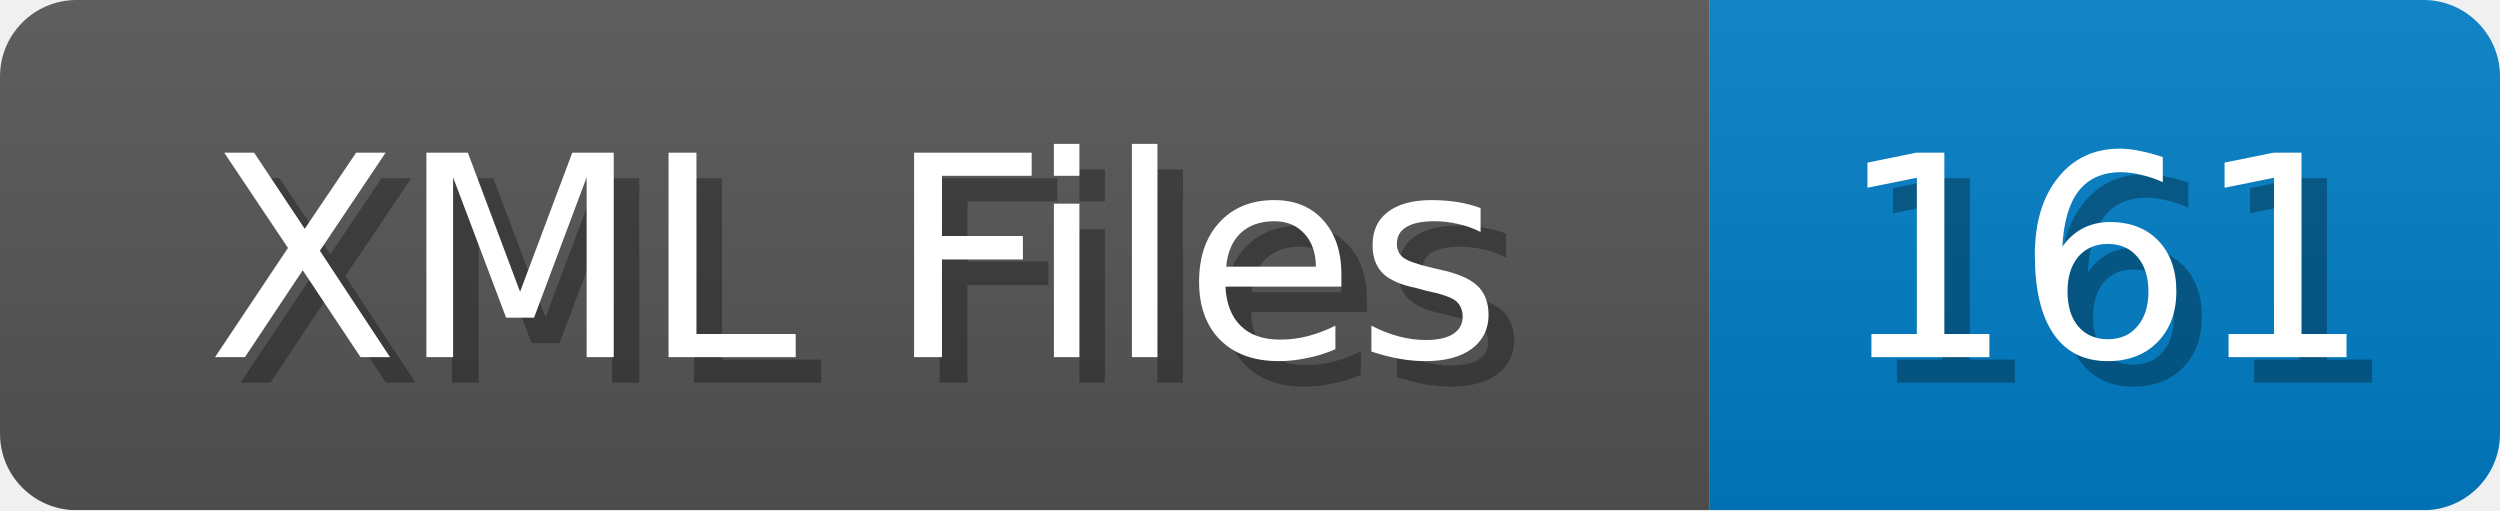
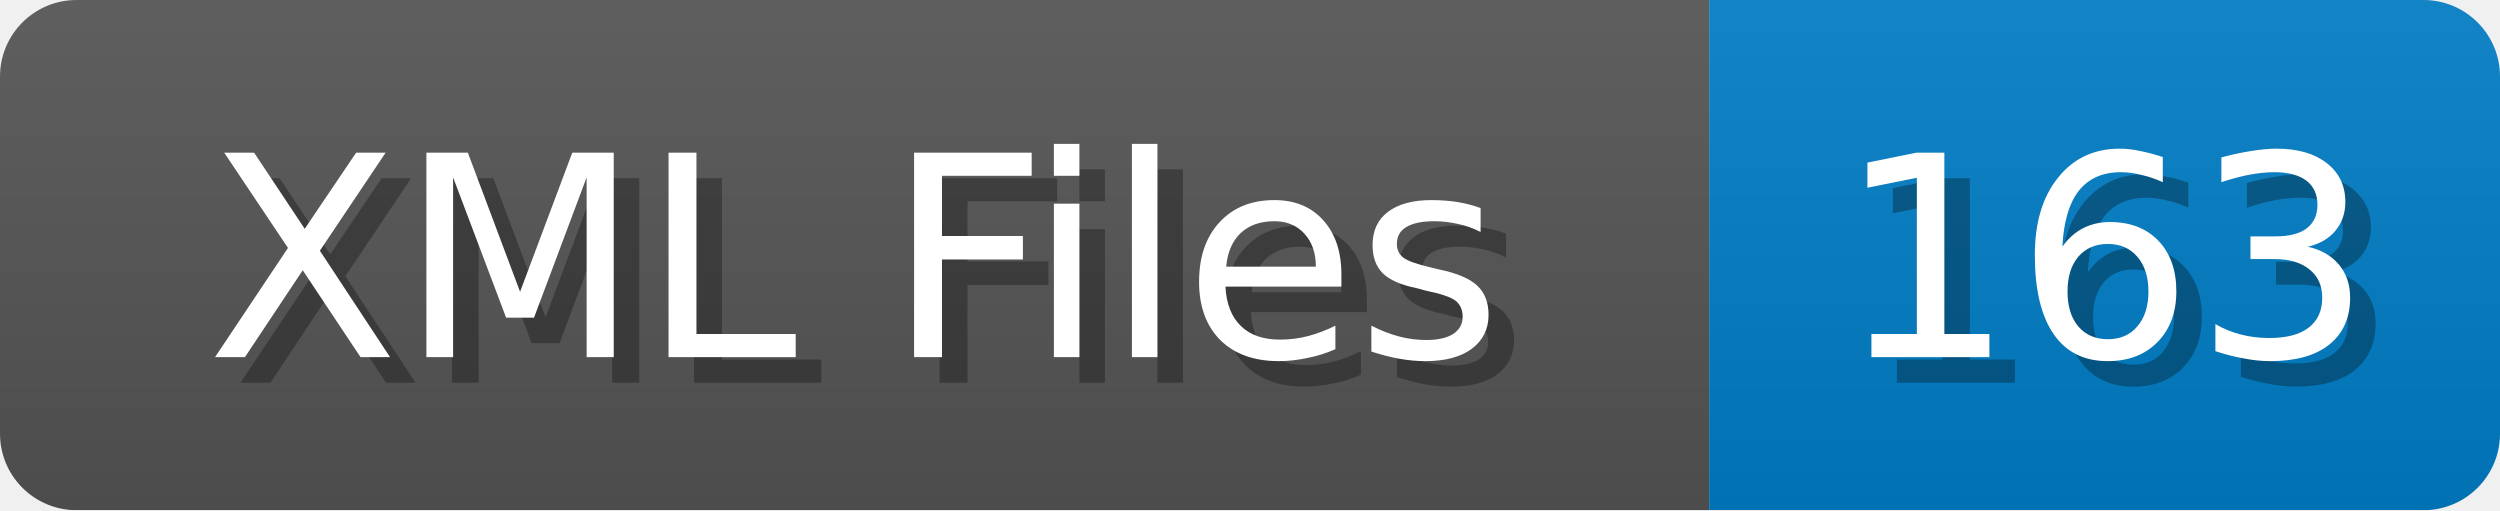
<svg xmlns="http://www.w3.org/2000/svg" width="98" height="20">
  <linearGradient id="b" x2="0" y2="100%">
    <stop offset="0" stop-color="#bbb" stop-opacity=".1" />
    <stop offset="1" stop-opacity=".1" />
  </linearGradient>
  <mask id="anybadge_1">
    <rect width="98" height="20" rx="3" fill="#fff" />
  </mask>
  <g mask="url(#anybadge_1)">
    <path fill="#555" d="M0 0h67v20H0z" />
    <path fill="#007ec6" d="M67 0h31v20H67z" />
    <path fill="url(#b)" d="M0 0h98v20H0z" />
  </g>
  <g fill="#fff" text-anchor="middle" font-family="DejaVu Sans,Verdana,Geneva,sans-serif" font-size="11">
    <text x="34.5" y="15" fill="#010101" fill-opacity=".3">XML Files</text>
    <text x="33.5" y="14">XML Files</text>
  </g>
  <g fill="#fff" text-anchor="middle" font-family="DejaVu Sans,Verdana,Geneva,sans-serif" font-size="11">
-     <text x="83.5" y="15" fill="#010101" fill-opacity=".3">161</text>
-     <text x="82.5" y="14">161</text>
+     <text x="83.5" y="15" fill="#010101" fill-opacity=".3">163</text>
+     <text x="82.5" y="14">163</text>
  </g>
</svg>
